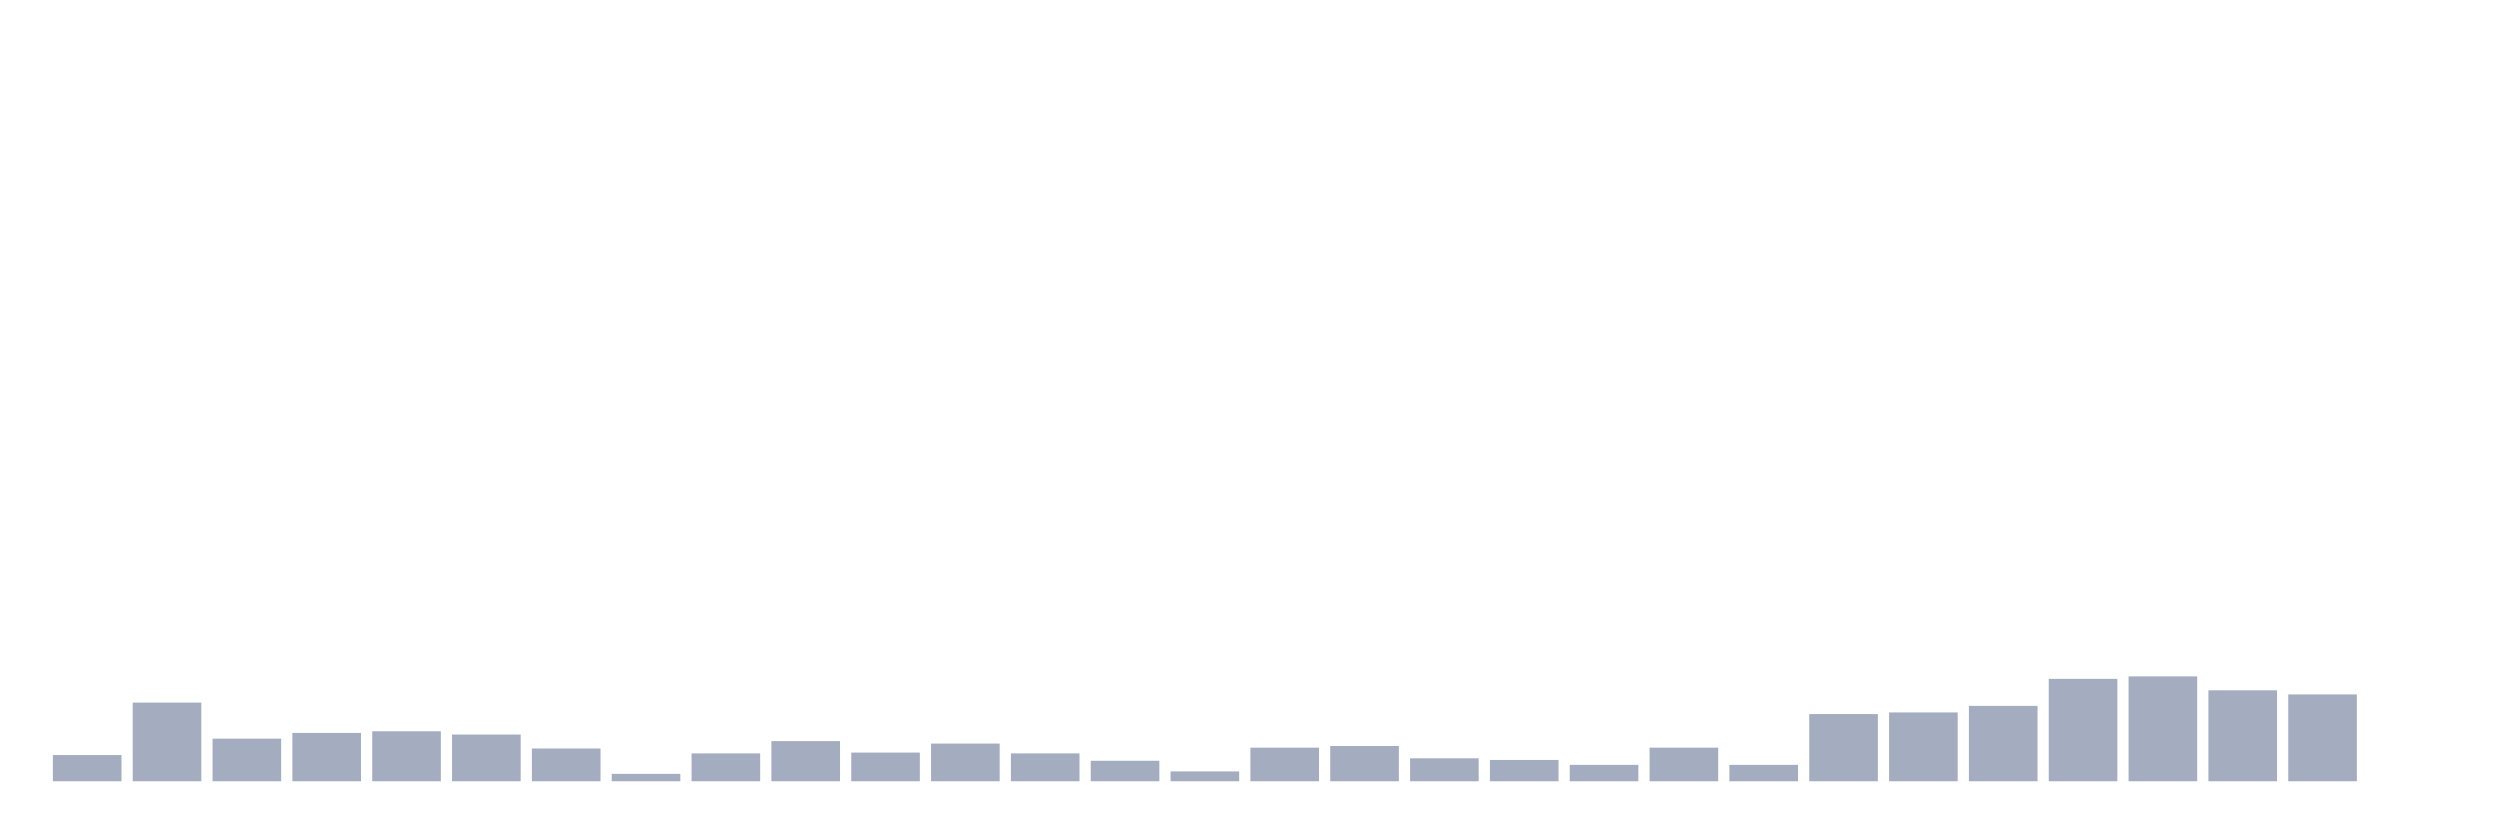
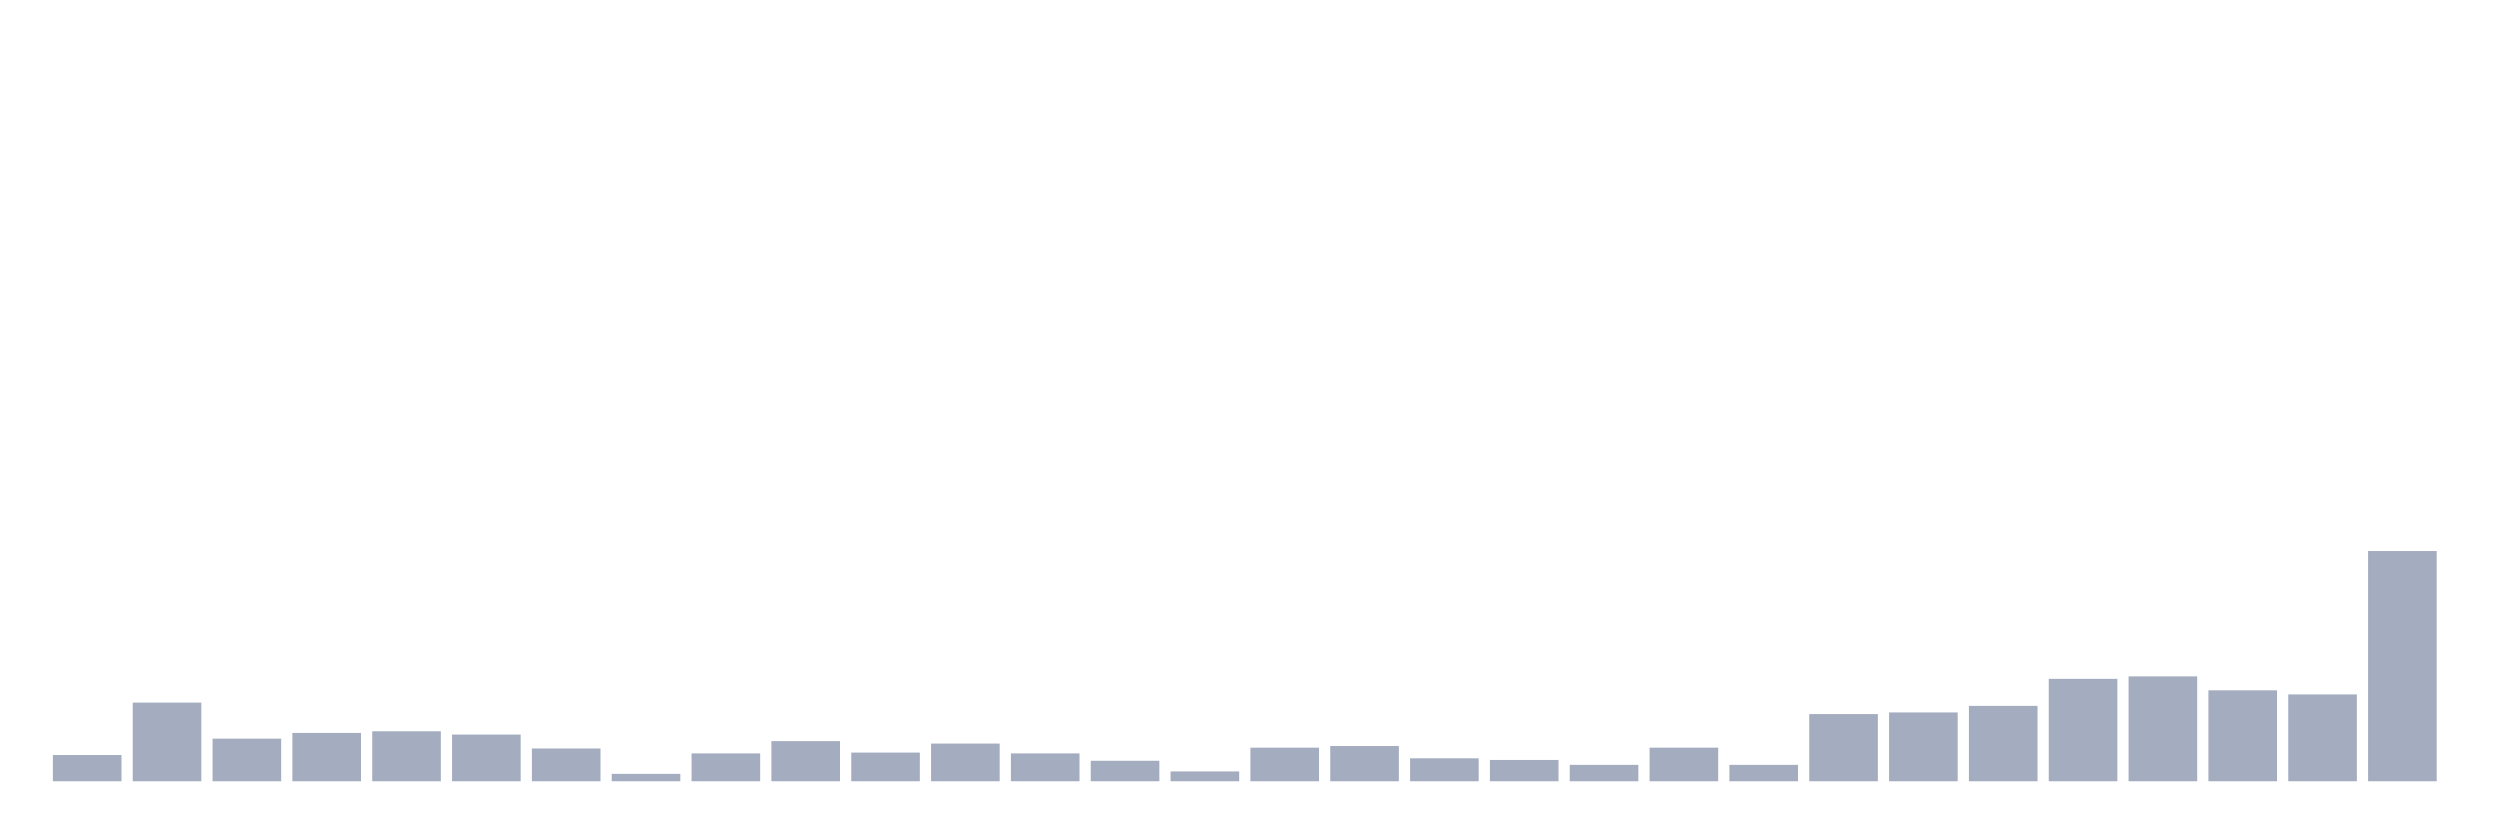
<svg xmlns="http://www.w3.org/2000/svg" viewBox="0 0 480 160">
  <g transform="translate(10,10)">
    <rect class="bar" x="0.153" width="13.175" y="134.966" height="5.034" fill="rgb(164,173,192)" />
    <rect class="bar" x="15.482" width="13.175" y="124.899" height="15.101" fill="rgb(164,173,192)" />
    <rect class="bar" x="30.81" width="13.175" y="131.82" height="8.18" fill="rgb(164,173,192)" />
    <rect class="bar" x="46.138" width="13.175" y="130.719" height="9.281" fill="rgb(164,173,192)" />
    <rect class="bar" x="61.466" width="13.175" y="130.404" height="9.596" fill="rgb(164,173,192)" />
    <rect class="bar" x="76.794" width="13.175" y="131.034" height="8.966" fill="rgb(164,173,192)" />
    <rect class="bar" x="92.123" width="13.175" y="133.708" height="6.292" fill="rgb(164,173,192)" />
    <rect class="bar" x="107.451" width="13.175" y="138.584" height="1.416" fill="rgb(164,173,192)" />
    <rect class="bar" x="122.779" width="13.175" y="134.652" height="5.348" fill="rgb(164,173,192)" />
    <rect class="bar" x="138.107" width="13.175" y="132.292" height="7.708" fill="rgb(164,173,192)" />
    <rect class="bar" x="153.436" width="13.175" y="134.494" height="5.506" fill="rgb(164,173,192)" />
    <rect class="bar" x="168.764" width="13.175" y="132.764" height="7.236" fill="rgb(164,173,192)" />
    <rect class="bar" x="184.092" width="13.175" y="134.652" height="5.348" fill="rgb(164,173,192)" />
    <rect class="bar" x="199.42" width="13.175" y="136.067" height="3.933" fill="rgb(164,173,192)" />
    <rect class="bar" x="214.748" width="13.175" y="138.112" height="1.888" fill="rgb(164,173,192)" />
    <rect class="bar" x="230.077" width="13.175" y="133.551" height="6.449" fill="rgb(164,173,192)" />
    <rect class="bar" x="245.405" width="13.175" y="133.236" height="6.764" fill="rgb(164,173,192)" />
    <rect class="bar" x="260.733" width="13.175" y="135.596" height="4.404" fill="rgb(164,173,192)" />
    <rect class="bar" x="276.061" width="13.175" y="135.91" height="4.09" fill="rgb(164,173,192)" />
    <rect class="bar" x="291.39" width="13.175" y="136.854" height="3.146" fill="rgb(164,173,192)" />
    <rect class="bar" x="306.718" width="13.175" y="133.551" height="6.449" fill="rgb(164,173,192)" />
    <rect class="bar" x="322.046" width="13.175" y="136.854" height="3.146" fill="rgb(164,173,192)" />
    <rect class="bar" x="337.374" width="13.175" y="127.101" height="12.899" fill="rgb(164,173,192)" />
    <rect class="bar" x="352.702" width="13.175" y="126.787" height="13.213" fill="rgb(164,173,192)" />
    <rect class="bar" x="368.031" width="13.175" y="125.528" height="14.472" fill="rgb(164,173,192)" />
    <rect class="bar" x="383.359" width="13.175" y="120.337" height="19.663" fill="rgb(164,173,192)" />
    <rect class="bar" x="398.687" width="13.175" y="119.865" height="20.135" fill="rgb(164,173,192)" />
    <rect class="bar" x="414.015" width="13.175" y="122.539" height="17.461" fill="rgb(164,173,192)" />
    <rect class="bar" x="429.344" width="13.175" y="123.326" height="16.674" fill="rgb(164,173,192)" />
-     <rect class="bar" x="444.672" width="13.175" y="140" height="0" fill="rgb(164,173,192)" />
+     <rect class="bar" x="444.672" width="13.175" y="95.798" height="44.202" fill="rgb(164,173,192)" />
  </g>
</svg>
